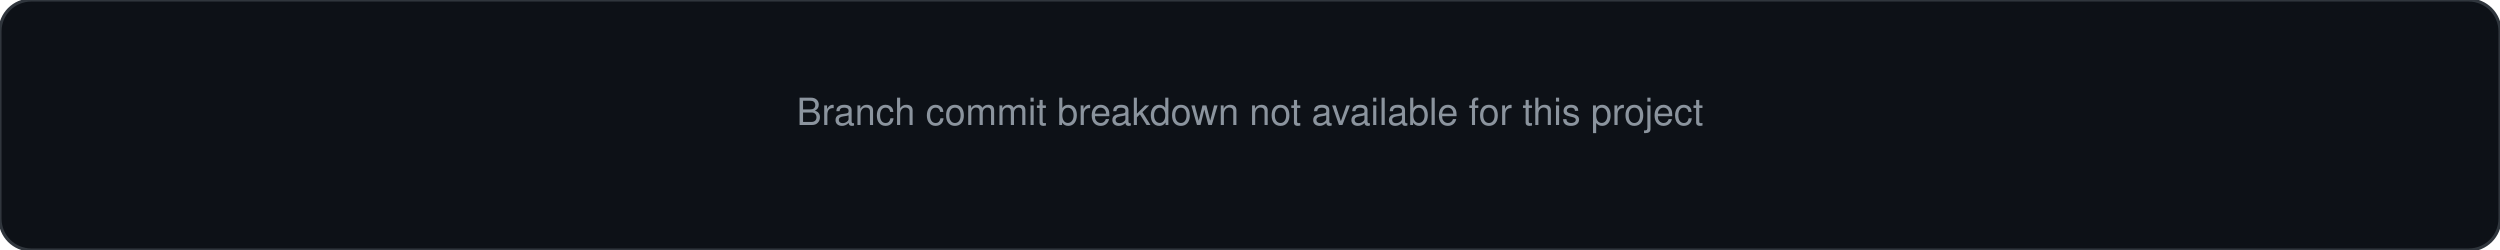
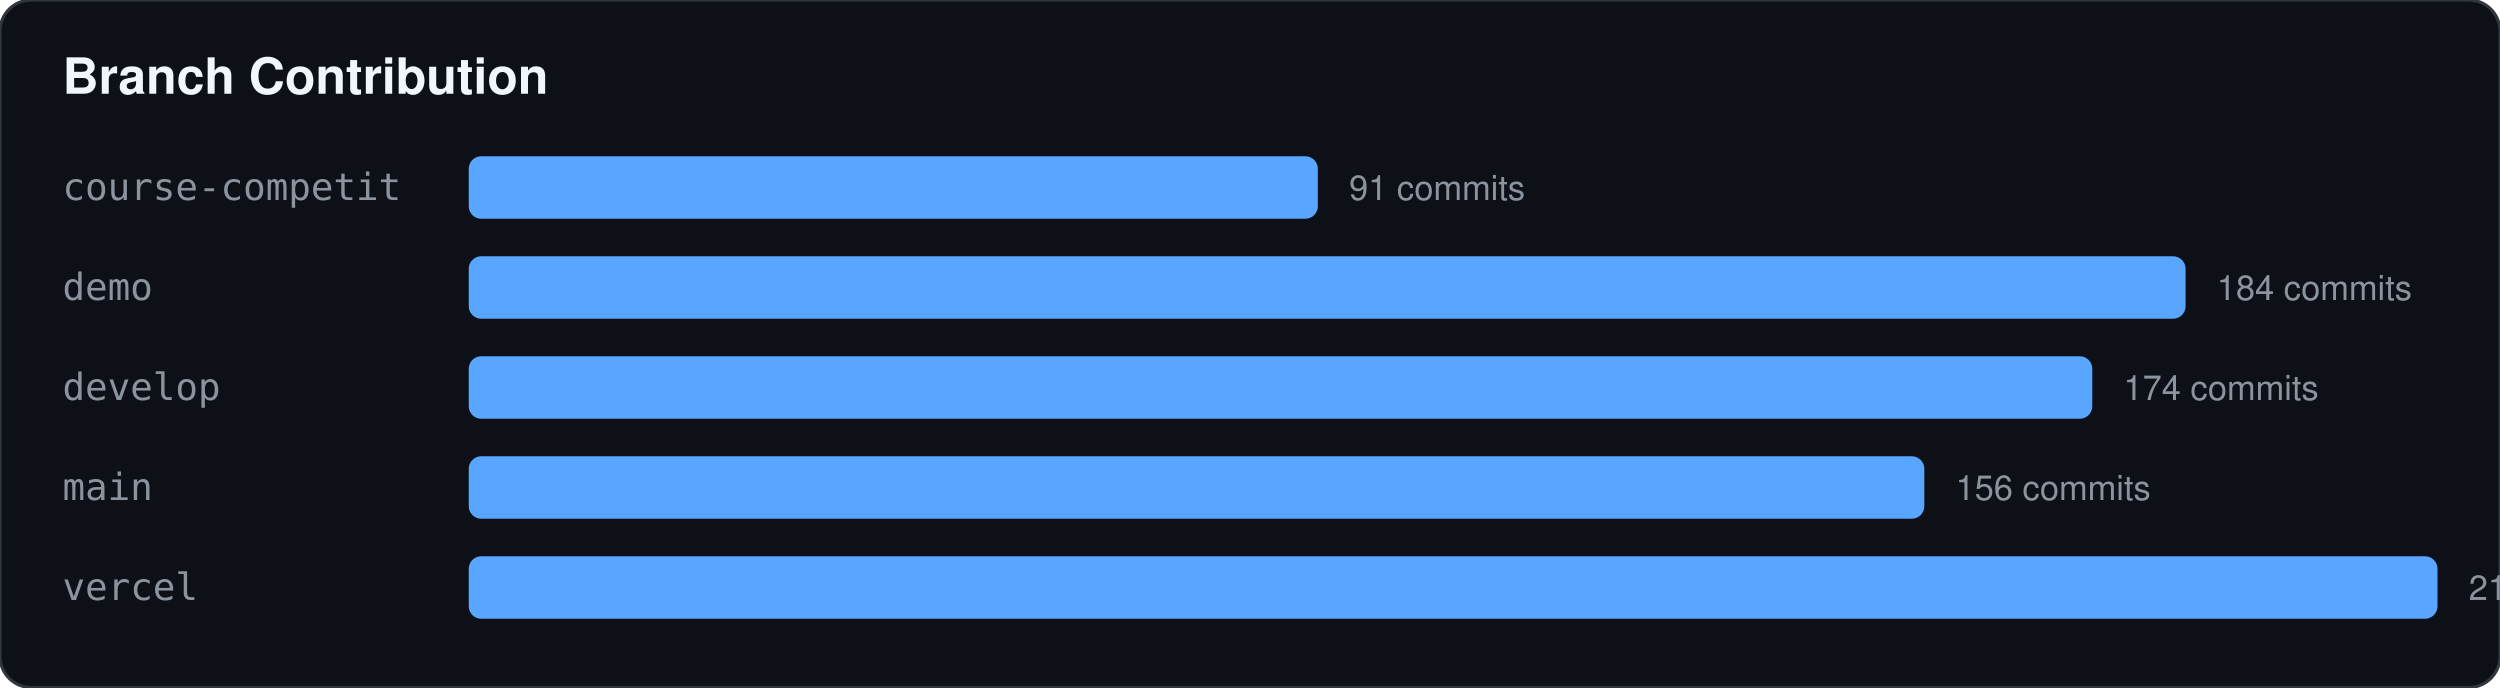
- <svg xmlns="http://www.w3.org/2000/svg" width="800" height="80">
+ <svg xmlns="http://www.w3.org/2000/svg" width="800" height="220">
  <rect width="100%" height="100%" fill="#0d1117" stroke="#30363d" rx="10" />
-   <text x="50%" y="50%" text-anchor="middle" fill="#8b949e" font-family="-apple-system,BlinkMacSystemFont,Segoe UI,Helvetica,Arial,sans-serif" font-size="12">Branch commit breakdown not available for this project</text>
+   <text x="20" y="30" fill="#f0f6fc" font-family="-apple-system,BlinkMacSystemFont,Segoe UI,Helvetica,Arial,sans-serif" font-size="16" font-weight="bold">Branch Contribution</text>
+   <text x="20" y="64" fill="#8b949e" font-family="monospace" font-size="12">course-competit</text>
+   <rect x="150" y="50" width="271.706" height="20" fill="#58a6ff" rx="4" />
+   <text x="431.706" y="64" fill="#8b949e" font-family="-apple-system,BlinkMacSystemFont,Segoe UI,Helvetica,Arial,sans-serif" font-size="11">91 commits</text>
+   <text x="20" y="96" fill="#8b949e" font-family="monospace" font-size="12">demo</text>
+   <rect x="150" y="82" width="549.384" height="20" fill="#58a6ff" rx="4" />
+   <text x="709.384" y="96" fill="#8b949e" font-family="-apple-system,BlinkMacSystemFont,Segoe UI,Helvetica,Arial,sans-serif" font-size="11">184 commits</text>
+   <text x="20" y="128" fill="#8b949e" font-family="monospace" font-size="12">develop</text>
+   <rect x="150" y="114" width="519.526" height="20" fill="#58a6ff" rx="4" />
+   <text x="679.526" y="128" fill="#8b949e" font-family="-apple-system,BlinkMacSystemFont,Segoe UI,Helvetica,Arial,sans-serif" font-size="11">174 commits</text>
+   <text x="20" y="160" fill="#8b949e" font-family="monospace" font-size="12">main</text>
+   <rect x="150" y="146" width="465.782" height="20" fill="#58a6ff" rx="4" />
+   <text x="625.782" y="160" fill="#8b949e" font-family="-apple-system,BlinkMacSystemFont,Segoe UI,Helvetica,Arial,sans-serif" font-size="11">156 commits</text>
+   <text x="20" y="192" fill="#8b949e" font-family="monospace" font-size="12">vercel</text>
+   <rect x="150" y="178" width="630" height="20" fill="#58a6ff" rx="4" />
+   <text x="790" y="192" fill="#8b949e" font-family="-apple-system,BlinkMacSystemFont,Segoe UI,Helvetica,Arial,sans-serif" font-size="11">211 commits</text>
</svg>
